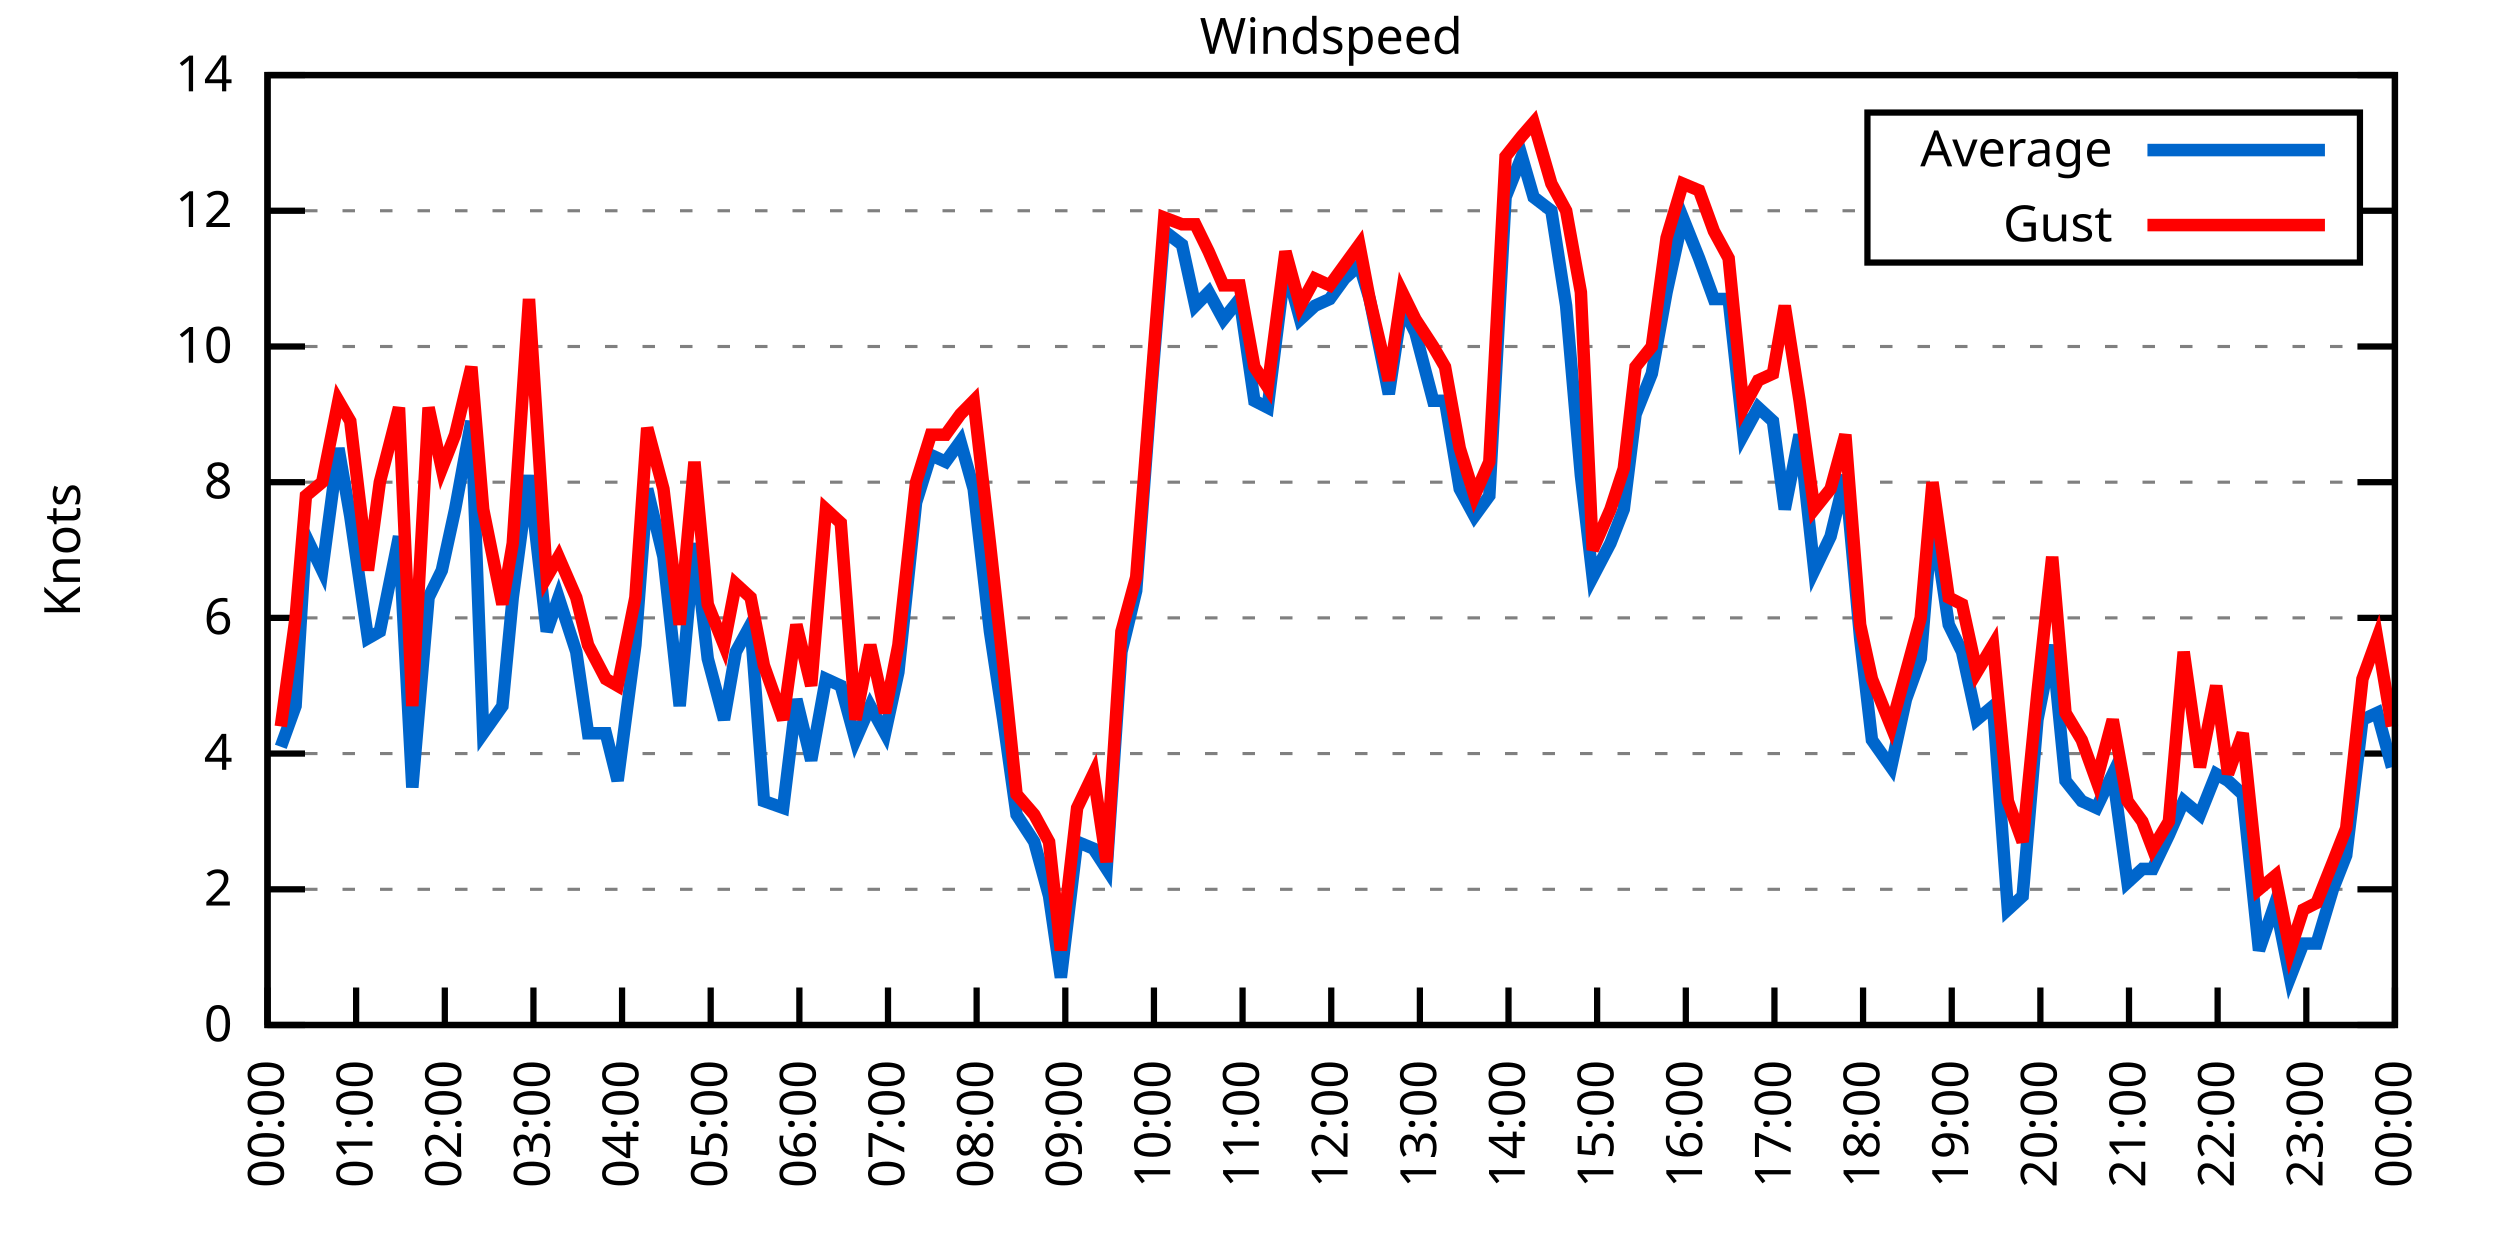
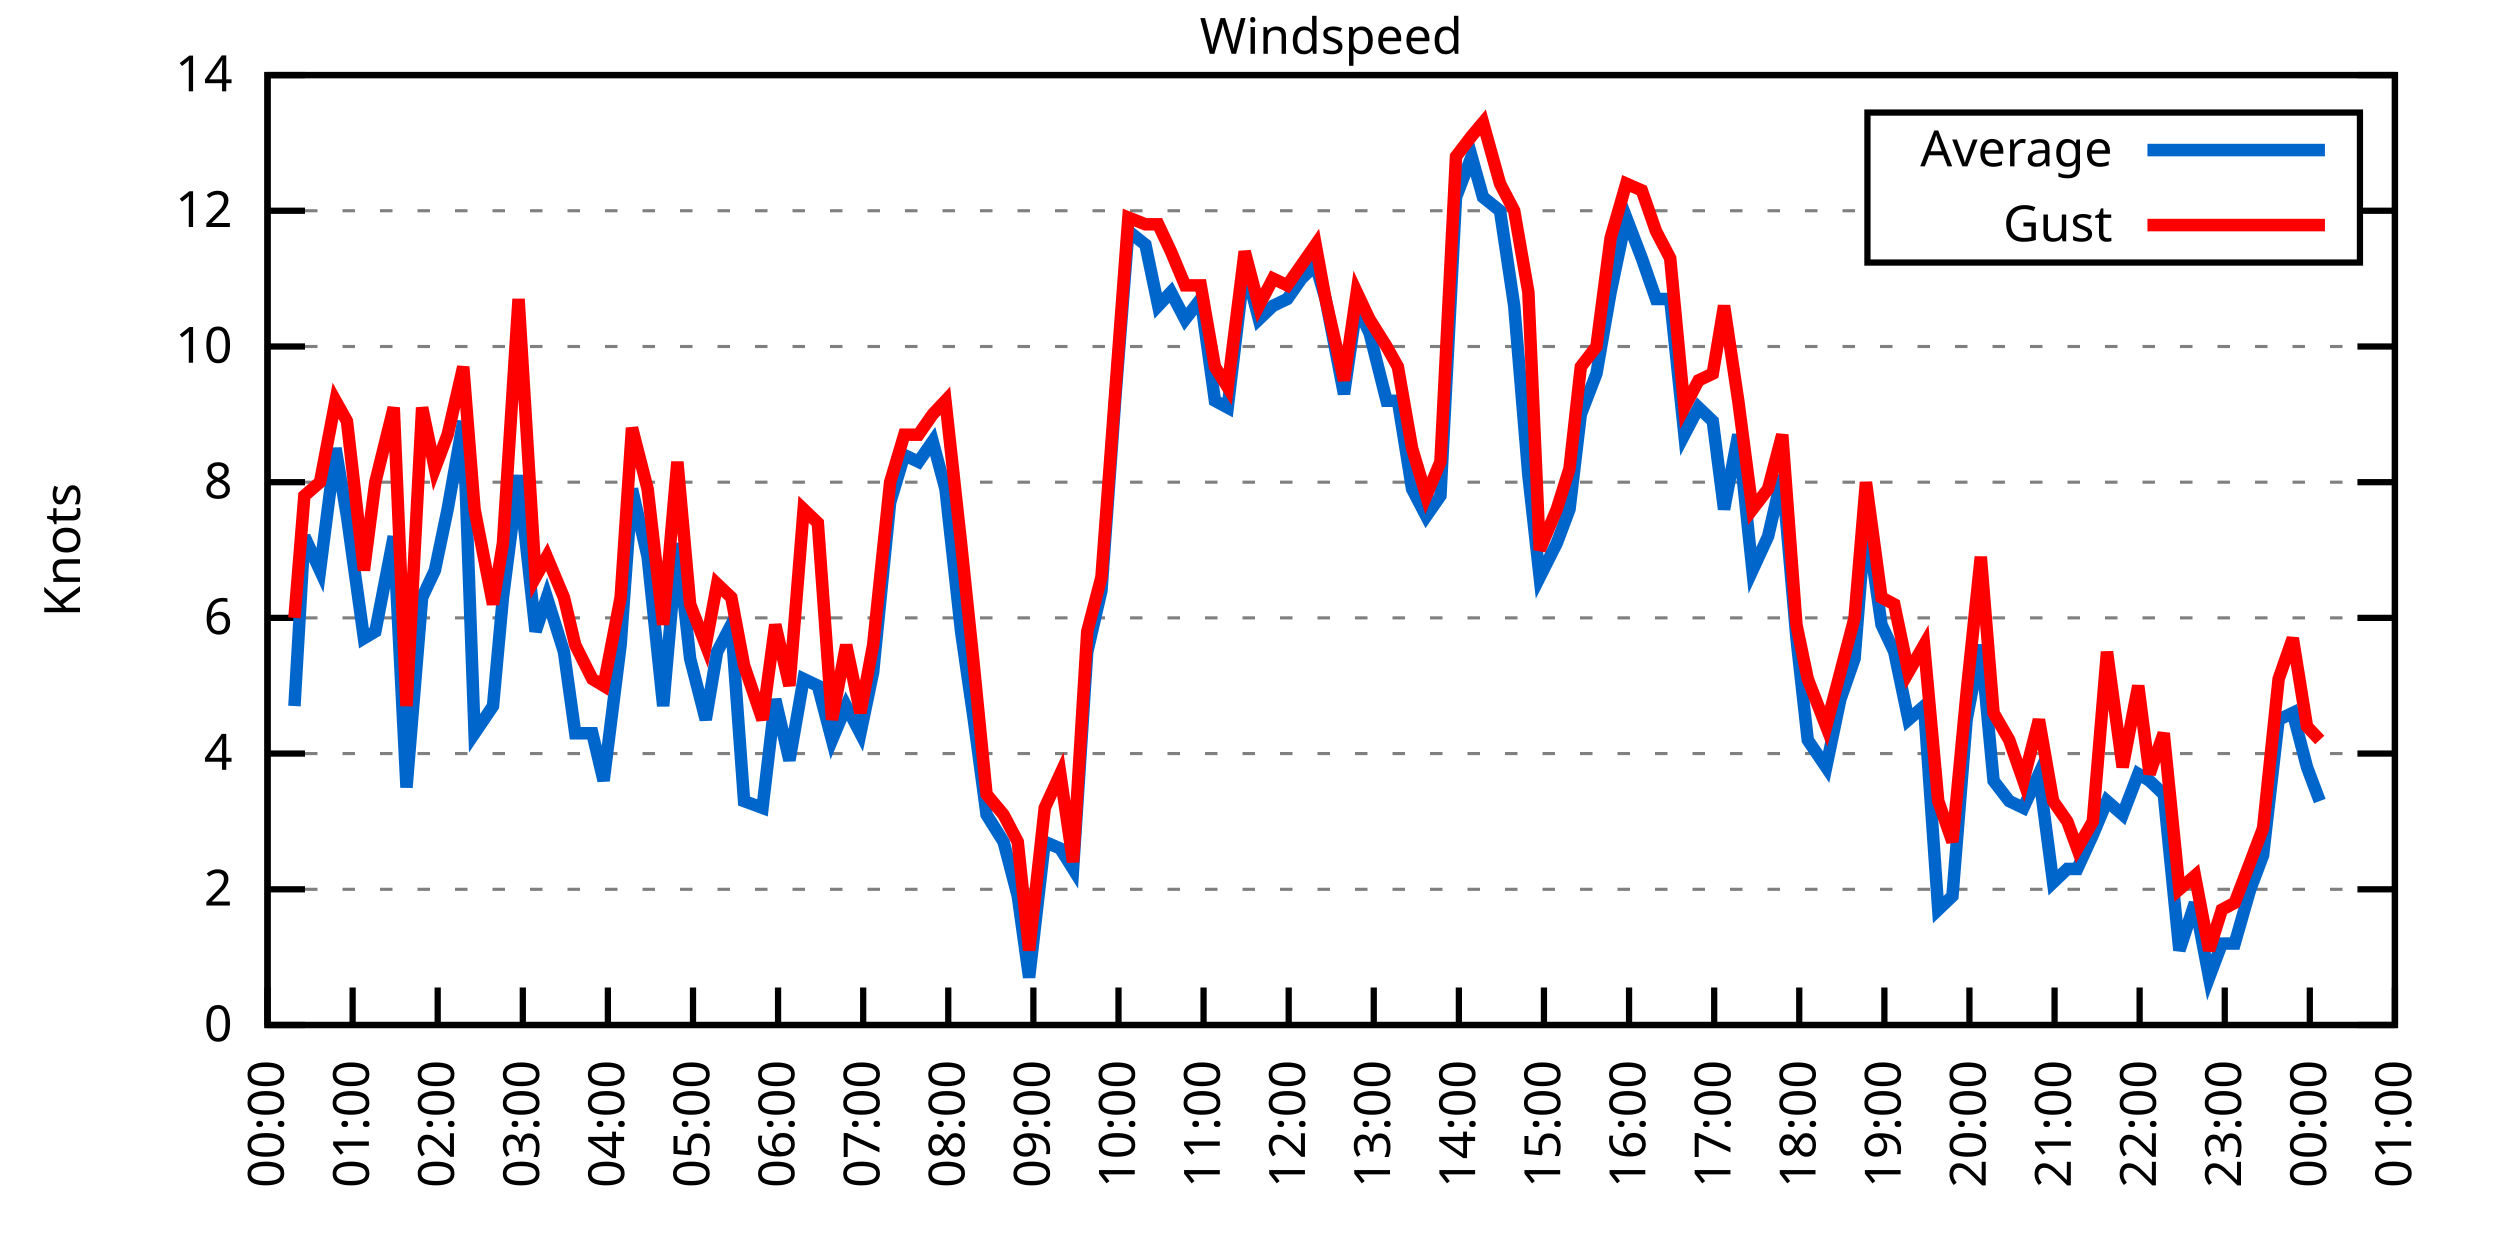
<svg xmlns="http://www.w3.org/2000/svg" xmlns:xlink="http://www.w3.org/1999/xlink" width="400" height="200" viewBox="0 0 400 200">
  <g id="gnuplot_canvas">
    <rect x="0" y="0" width="400" height="200" fill="none" />
    <defs>
      <circle id="gpDot" r="0.5" stroke-width="0.5" stroke="currentColor" />
      <path id="gpPt0" stroke-width="0.333" stroke="currentColor" d="M-1,0 h2 M0,-1 v2" />
      <path id="gpPt1" stroke-width="0.333" stroke="currentColor" d="M-1,-1 L1,1 M1,-1 L-1,1" />
      <path id="gpPt2" stroke-width="0.333" stroke="currentColor" d="M-1,0 L1,0 M0,-1 L0,1 M-1,-1 L1,1 M-1,1 L1,-1" />
      <rect id="gpPt3" stroke-width="0.333" stroke="currentColor" x="-1" y="-1" width="2" height="2" />
      <rect id="gpPt4" stroke-width="0.333" stroke="currentColor" fill="currentColor" x="-1" y="-1" width="2" height="2" />
      <circle id="gpPt5" stroke-width="0.333" stroke="currentColor" cx="0" cy="0" r="1" />
      <use xlink:href="#gpPt5" id="gpPt6" fill="currentColor" stroke="none" />
      <path id="gpPt7" stroke-width="0.333" stroke="currentColor" d="M0,-1.33 L-1.33,0.67 L1.33,0.67 z" />
      <use xlink:href="#gpPt7" id="gpPt8" fill="currentColor" stroke="none" />
      <use xlink:href="#gpPt7" id="gpPt9" stroke="currentColor" transform="rotate(180)" />
      <use xlink:href="#gpPt9" id="gpPt10" fill="currentColor" stroke="none" />
      <use xlink:href="#gpPt3" id="gpPt11" stroke="currentColor" transform="rotate(45)" />
      <use xlink:href="#gpPt11" id="gpPt12" fill="currentColor" stroke="none" />
      <path id="gpPt13" stroke-width="0.333" stroke="currentColor" d="M0,1.330 L1.265,0.411 L0.782,-1.067 L-0.782,-1.076 L-1.265,0.411 z" />
      <use xlink:href="#gpPt13" id="gpPt14" fill="currentColor" stroke="none" />
      <filter id="textbox" filterUnits="objectBoundingBox" x="0" y="0" height="1" width="1">
        <feFlood flood-color="white" flood-opacity="1" result="bgnd" />
        <feComposite in="SourceGraphic" in2="bgnd" operator="atop" />
      </filter>
      <filter id="greybox" filterUnits="objectBoundingBox" x="0" y="0" height="1" width="1">
        <feFlood flood-color="lightgrey" flood-opacity="1" result="grey" />
        <feComposite in="SourceGraphic" in2="grey" operator="atop" />
      </filter>
    </defs>
    <g fill="none" color="white" stroke="currentColor" stroke-width="1.00" stroke-linecap="butt" stroke-linejoin="miter">
</g>
    <g fill="none" color="black" stroke="currentColor" stroke-width="1.00" stroke-linecap="butt" stroke-linejoin="miter">
      <g stroke="none" shape-rendering="crispEdges">
        <polygon fill="rgb(255, 255, 255)" points="42.80,164.00 383.18,164.00 383.18,12.02 42.80,12.02 " />
      </g>
    </g>
    <g fill="none" color="black" stroke="currentColor" stroke-width="1.00" stroke-linecap="butt" stroke-linejoin="miter">
</g>
    <g fill="none" color="black" stroke="black" stroke-width="0.50" stroke-linecap="butt" stroke-linejoin="miter">
</g>
    <g fill="none" color="gray" stroke="currentColor" stroke-width="0.50" stroke-linecap="butt" stroke-linejoin="miter">
      <path stroke="gray" stroke-dasharray="2,4" class="gridline" d="M42.80,164.00 L383.19,164.00  " />
    </g>
    <g fill="none" color="gray" stroke="gray" stroke-width="1.00" stroke-linecap="butt" stroke-linejoin="miter">
</g>
    <g fill="none" color="black" stroke="currentColor" stroke-width="1.00" stroke-linecap="butt" stroke-linejoin="miter">
      <path stroke="black" d="M42.80,164.00 L48.80,164.00 M383.19,164.00 L377.19,164.00  " />
      <g transform="translate(37.20,166.60)" stroke="none" fill="black" font-family="Sans" font-size="8.00" text-anchor="end">
        <text>
          <tspan font-family="Sans"> 0</tspan>
        </text>
      </g>
    </g>
    <g fill="none" color="black" stroke="currentColor" stroke-width="1.00" stroke-linecap="butt" stroke-linejoin="miter">
</g>
    <g fill="none" color="black" stroke="black" stroke-width="0.50" stroke-linecap="butt" stroke-linejoin="miter">
</g>
    <g fill="none" color="gray" stroke="currentColor" stroke-width="0.50" stroke-linecap="butt" stroke-linejoin="miter">
      <path stroke="gray" stroke-dasharray="2,4" class="gridline" d="M42.80,142.29 L383.19,142.29  " />
    </g>
    <g fill="none" color="gray" stroke="gray" stroke-width="1.00" stroke-linecap="butt" stroke-linejoin="miter">
</g>
    <g fill="none" color="black" stroke="currentColor" stroke-width="1.00" stroke-linecap="butt" stroke-linejoin="miter">
      <path stroke="black" d="M42.80,142.29 L48.80,142.29 M383.19,142.29 L377.19,142.29  " />
      <g transform="translate(37.20,144.89)" stroke="none" fill="black" font-family="Sans" font-size="8.00" text-anchor="end">
        <text>
          <tspan font-family="Sans"> 2</tspan>
        </text>
      </g>
    </g>
    <g fill="none" color="black" stroke="currentColor" stroke-width="1.00" stroke-linecap="butt" stroke-linejoin="miter">
</g>
    <g fill="none" color="black" stroke="black" stroke-width="0.50" stroke-linecap="butt" stroke-linejoin="miter">
</g>
    <g fill="none" color="gray" stroke="currentColor" stroke-width="0.50" stroke-linecap="butt" stroke-linejoin="miter">
      <path stroke="gray" stroke-dasharray="2,4" class="gridline" d="M42.80,120.57 L383.19,120.57  " />
    </g>
    <g fill="none" color="gray" stroke="gray" stroke-width="1.00" stroke-linecap="butt" stroke-linejoin="miter">
</g>
    <g fill="none" color="black" stroke="currentColor" stroke-width="1.00" stroke-linecap="butt" stroke-linejoin="miter">
      <path stroke="black" d="M42.80,120.57 L48.80,120.57 M383.19,120.57 L377.19,120.57  " />
      <g transform="translate(37.20,123.17)" stroke="none" fill="black" font-family="Sans" font-size="8.00" text-anchor="end">
        <text>
          <tspan font-family="Sans"> 4</tspan>
        </text>
      </g>
    </g>
    <g fill="none" color="black" stroke="currentColor" stroke-width="1.00" stroke-linecap="butt" stroke-linejoin="miter">
</g>
    <g fill="none" color="black" stroke="black" stroke-width="0.50" stroke-linecap="butt" stroke-linejoin="miter">
</g>
    <g fill="none" color="gray" stroke="currentColor" stroke-width="0.50" stroke-linecap="butt" stroke-linejoin="miter">
      <path stroke="gray" stroke-dasharray="2,4" class="gridline" d="M42.80,98.86 L383.19,98.86  " />
    </g>
    <g fill="none" color="gray" stroke="gray" stroke-width="1.00" stroke-linecap="butt" stroke-linejoin="miter">
</g>
    <g fill="none" color="black" stroke="currentColor" stroke-width="1.00" stroke-linecap="butt" stroke-linejoin="miter">
      <path stroke="black" d="M42.80,98.86 L48.80,98.86 M383.19,98.86 L377.19,98.86  " />
      <g transform="translate(37.20,101.46)" stroke="none" fill="black" font-family="Sans" font-size="8.00" text-anchor="end">
        <text>
          <tspan font-family="Sans"> 6</tspan>
        </text>
      </g>
    </g>
    <g fill="none" color="black" stroke="currentColor" stroke-width="1.00" stroke-linecap="butt" stroke-linejoin="miter">
</g>
    <g fill="none" color="black" stroke="black" stroke-width="0.50" stroke-linecap="butt" stroke-linejoin="miter">
</g>
    <g fill="none" color="gray" stroke="currentColor" stroke-width="0.50" stroke-linecap="butt" stroke-linejoin="miter">
      <path stroke="gray" stroke-dasharray="2,4" class="gridline" d="M42.80,77.15 L383.19,77.15  " />
    </g>
    <g fill="none" color="gray" stroke="gray" stroke-width="1.00" stroke-linecap="butt" stroke-linejoin="miter">
</g>
    <g fill="none" color="black" stroke="currentColor" stroke-width="1.00" stroke-linecap="butt" stroke-linejoin="miter">
      <path stroke="black" d="M42.80,77.15 L48.80,77.15 M383.19,77.15 L377.19,77.15  " />
      <g transform="translate(37.20,79.75)" stroke="none" fill="black" font-family="Sans" font-size="8.00" text-anchor="end">
        <text>
          <tspan font-family="Sans"> 8</tspan>
        </text>
      </g>
    </g>
    <g fill="none" color="black" stroke="currentColor" stroke-width="1.00" stroke-linecap="butt" stroke-linejoin="miter">
</g>
    <g fill="none" color="black" stroke="black" stroke-width="0.50" stroke-linecap="butt" stroke-linejoin="miter">
</g>
    <g fill="none" color="gray" stroke="currentColor" stroke-width="0.50" stroke-linecap="butt" stroke-linejoin="miter">
      <path stroke="gray" stroke-dasharray="2,4" class="gridline" d="M42.80,55.44 L383.19,55.44  " />
    </g>
    <g fill="none" color="gray" stroke="gray" stroke-width="1.00" stroke-linecap="butt" stroke-linejoin="miter">
</g>
    <g fill="none" color="black" stroke="currentColor" stroke-width="1.00" stroke-linecap="butt" stroke-linejoin="miter">
      <path stroke="black" d="M42.80,55.44 L48.80,55.44 M383.19,55.44 L377.19,55.44  " />
      <g transform="translate(37.20,58.04)" stroke="none" fill="black" font-family="Sans" font-size="8.00" text-anchor="end">
        <text>
          <tspan font-family="Sans"> 10</tspan>
        </text>
      </g>
    </g>
    <g fill="none" color="black" stroke="currentColor" stroke-width="1.00" stroke-linecap="butt" stroke-linejoin="miter">
</g>
    <g fill="none" color="black" stroke="black" stroke-width="0.50" stroke-linecap="butt" stroke-linejoin="miter">
</g>
    <g fill="none" color="gray" stroke="currentColor" stroke-width="0.50" stroke-linecap="butt" stroke-linejoin="miter">
      <path stroke="gray" stroke-dasharray="2,4" class="gridline" d="M42.80,33.72 L298.79,33.72 M377.59,33.72 L383.19,33.72  " />
    </g>
    <g fill="none" color="gray" stroke="gray" stroke-width="1.00" stroke-linecap="butt" stroke-linejoin="miter">
</g>
    <g fill="none" color="black" stroke="currentColor" stroke-width="1.00" stroke-linecap="butt" stroke-linejoin="miter">
      <path stroke="black" d="M42.80,33.72 L48.80,33.72 M383.19,33.72 L377.19,33.72  " />
      <g transform="translate(37.20,36.32)" stroke="none" fill="black" font-family="Sans" font-size="8.00" text-anchor="end">
        <text>
          <tspan font-family="Sans"> 12</tspan>
        </text>
      </g>
    </g>
    <g fill="none" color="black" stroke="currentColor" stroke-width="1.00" stroke-linecap="butt" stroke-linejoin="miter">
</g>
    <g fill="none" color="black" stroke="black" stroke-width="0.50" stroke-linecap="butt" stroke-linejoin="miter">
</g>
    <g fill="none" color="gray" stroke="currentColor" stroke-width="0.50" stroke-linecap="butt" stroke-linejoin="miter">
      <path stroke="gray" stroke-dasharray="2,4" class="gridline" d="M42.80,12.01 L383.19,12.01  " />
    </g>
    <g fill="none" color="gray" stroke="gray" stroke-width="1.00" stroke-linecap="butt" stroke-linejoin="miter">
</g>
    <g fill="none" color="black" stroke="currentColor" stroke-width="1.00" stroke-linecap="butt" stroke-linejoin="miter">
      <path stroke="black" d="M42.80,12.01 L48.80,12.01 M383.19,12.01 L377.19,12.01  " />
      <g transform="translate(37.20,14.61)" stroke="none" fill="black" font-family="Sans" font-size="8.00" text-anchor="end">
        <text>
          <tspan font-family="Sans"> 14</tspan>
        </text>
      </g>
    </g>
    <g fill="none" color="black" stroke="currentColor" stroke-width="1.00" stroke-linecap="butt" stroke-linejoin="miter">
      <path stroke="black" d="M42.80,164.00 L42.80,158.00  " />
      <g transform="translate(45.40,169.60) rotate(270.00)" stroke="none" fill="black" font-family="Sans" font-size="8.00" text-anchor="end">
        <text>
          <tspan font-family="Sans">00:00</tspan>
        </text>
      </g>
    </g>
    <g fill="none" color="black" stroke="currentColor" stroke-width="1.00" stroke-linecap="butt" stroke-linejoin="miter">
-       <path stroke="black" d="M56.98,164.00 L56.98,158.00  " />
-       <g transform="translate(59.58,169.60) rotate(270.00)" stroke="none" fill="black" font-family="Sans" font-size="8.00" text-anchor="end">
+       <path stroke="black" d="M56.42,164.00 L56.42,158.00  " />
+       <g transform="translate(59.02,169.60) rotate(270.00)" stroke="none" fill="black" font-family="Sans" font-size="8.00" text-anchor="end">
        <text>
          <tspan font-family="Sans">01:00</tspan>
        </text>
      </g>
    </g>
    <g fill="none" color="black" stroke="currentColor" stroke-width="1.00" stroke-linecap="butt" stroke-linejoin="miter">
-       <path stroke="black" d="M71.17,164.00 L71.17,158.00  " />
-       <g transform="translate(73.77,169.60) rotate(270.00)" stroke="none" fill="black" font-family="Sans" font-size="8.00" text-anchor="end">
+       <path stroke="black" d="M70.03,164.00 L70.03,158.00  " />
+       <g transform="translate(72.63,169.60) rotate(270.00)" stroke="none" fill="black" font-family="Sans" font-size="8.00" text-anchor="end">
        <text>
          <tspan font-family="Sans">02:00</tspan>
        </text>
      </g>
    </g>
    <g fill="none" color="black" stroke="currentColor" stroke-width="1.00" stroke-linecap="butt" stroke-linejoin="miter">
-       <path stroke="black" d="M85.35,164.00 L85.35,158.00  " />
-       <g transform="translate(87.95,169.60) rotate(270.00)" stroke="none" fill="black" font-family="Sans" font-size="8.00" text-anchor="end">
+       <path stroke="black" d="M83.65,164.00 L83.65,158.00  " />
+       <g transform="translate(86.25,169.60) rotate(270.00)" stroke="none" fill="black" font-family="Sans" font-size="8.00" text-anchor="end">
        <text>
          <tspan font-family="Sans">03:00</tspan>
        </text>
      </g>
    </g>
    <g fill="none" color="black" stroke="currentColor" stroke-width="1.00" stroke-linecap="butt" stroke-linejoin="miter">
-       <path stroke="black" d="M99.53,164.00 L99.53,158.00  " />
-       <g transform="translate(102.13,169.60) rotate(270.00)" stroke="none" fill="black" font-family="Sans" font-size="8.00" text-anchor="end">
+       <path stroke="black" d="M97.26,164.00 L97.26,158.00  " />
+       <g transform="translate(99.86,169.60) rotate(270.00)" stroke="none" fill="black" font-family="Sans" font-size="8.00" text-anchor="end">
        <text>
          <tspan font-family="Sans">04:00</tspan>
        </text>
      </g>
    </g>
    <g fill="none" color="black" stroke="currentColor" stroke-width="1.00" stroke-linecap="butt" stroke-linejoin="miter">
-       <path stroke="black" d="M113.71,164.00 L113.71,158.00  " />
-       <g transform="translate(116.31,169.60) rotate(270.00)" stroke="none" fill="black" font-family="Sans" font-size="8.00" text-anchor="end">
+       <path stroke="black" d="M110.88,164.00 L110.88,158.00  " />
+       <g transform="translate(113.48,169.60) rotate(270.00)" stroke="none" fill="black" font-family="Sans" font-size="8.00" text-anchor="end">
        <text>
          <tspan font-family="Sans">05:00</tspan>
        </text>
      </g>
    </g>
    <g fill="none" color="black" stroke="currentColor" stroke-width="1.00" stroke-linecap="butt" stroke-linejoin="miter">
-       <path stroke="black" d="M127.90,164.00 L127.90,158.00  " />
-       <g transform="translate(130.50,169.60) rotate(270.00)" stroke="none" fill="black" font-family="Sans" font-size="8.00" text-anchor="end">
+       <path stroke="black" d="M124.49,164.00 L124.49,158.00  " />
+       <g transform="translate(127.09,169.60) rotate(270.00)" stroke="none" fill="black" font-family="Sans" font-size="8.00" text-anchor="end">
        <text>
          <tspan font-family="Sans">06:00</tspan>
        </text>
      </g>
    </g>
    <g fill="none" color="black" stroke="currentColor" stroke-width="1.00" stroke-linecap="butt" stroke-linejoin="miter">
-       <path stroke="black" d="M142.08,164.00 L142.08,158.00  " />
-       <g transform="translate(144.68,169.60) rotate(270.00)" stroke="none" fill="black" font-family="Sans" font-size="8.00" text-anchor="end">
+       <path stroke="black" d="M138.11,164.00 L138.11,158.00  " />
+       <g transform="translate(140.71,169.60) rotate(270.00)" stroke="none" fill="black" font-family="Sans" font-size="8.00" text-anchor="end">
        <text>
          <tspan font-family="Sans">07:00</tspan>
        </text>
      </g>
    </g>
    <g fill="none" color="black" stroke="currentColor" stroke-width="1.00" stroke-linecap="butt" stroke-linejoin="miter">
-       <path stroke="black" d="M156.26,164.00 L156.26,158.00  " />
-       <g transform="translate(158.86,169.60) rotate(270.00)" stroke="none" fill="black" font-family="Sans" font-size="8.00" text-anchor="end">
+       <path stroke="black" d="M151.72,164.00 L151.72,158.00  " />
+       <g transform="translate(154.32,169.60) rotate(270.00)" stroke="none" fill="black" font-family="Sans" font-size="8.00" text-anchor="end">
        <text>
          <tspan font-family="Sans">08:00</tspan>
        </text>
      </g>
    </g>
    <g fill="none" color="black" stroke="currentColor" stroke-width="1.00" stroke-linecap="butt" stroke-linejoin="miter">
-       <path stroke="black" d="M170.45,164.00 L170.45,158.00  " />
-       <g transform="translate(173.05,169.60) rotate(270.00)" stroke="none" fill="black" font-family="Sans" font-size="8.00" text-anchor="end">
+       <path stroke="black" d="M165.34,164.00 L165.34,158.00  " />
+       <g transform="translate(167.94,169.60) rotate(270.00)" stroke="none" fill="black" font-family="Sans" font-size="8.00" text-anchor="end">
        <text>
          <tspan font-family="Sans">09:00</tspan>
        </text>
      </g>
    </g>
    <g fill="none" color="black" stroke="currentColor" stroke-width="1.00" stroke-linecap="butt" stroke-linejoin="miter">
-       <path stroke="black" d="M184.63,164.00 L184.63,158.00  " />
-       <g transform="translate(187.23,169.60) rotate(270.00)" stroke="none" fill="black" font-family="Sans" font-size="8.00" text-anchor="end">
+       <path stroke="black" d="M178.96,164.00 L178.96,158.00  " />
+       <g transform="translate(181.56,169.60) rotate(270.00)" stroke="none" fill="black" font-family="Sans" font-size="8.00" text-anchor="end">
        <text>
          <tspan font-family="Sans">10:00</tspan>
        </text>
      </g>
    </g>
    <g fill="none" color="black" stroke="currentColor" stroke-width="1.00" stroke-linecap="butt" stroke-linejoin="miter">
-       <path stroke="black" d="M198.81,164.00 L198.81,158.00  " />
-       <g transform="translate(201.41,169.60) rotate(270.00)" stroke="none" fill="black" font-family="Sans" font-size="8.00" text-anchor="end">
+       <path stroke="black" d="M192.57,164.00 L192.57,158.00  " />
+       <g transform="translate(195.17,169.60) rotate(270.00)" stroke="none" fill="black" font-family="Sans" font-size="8.00" text-anchor="end">
        <text>
          <tspan font-family="Sans">11:00</tspan>
        </text>
      </g>
    </g>
    <g fill="none" color="black" stroke="currentColor" stroke-width="1.00" stroke-linecap="butt" stroke-linejoin="miter">
-       <path stroke="black" d="M213.00,164.00 L213.00,158.00  " />
-       <g transform="translate(215.60,169.60) rotate(270.00)" stroke="none" fill="black" font-family="Sans" font-size="8.00" text-anchor="end">
+       <path stroke="black" d="M206.19,164.00 L206.19,158.00  " />
+       <g transform="translate(208.79,169.60) rotate(270.00)" stroke="none" fill="black" font-family="Sans" font-size="8.00" text-anchor="end">
        <text>
          <tspan font-family="Sans">12:00</tspan>
        </text>
      </g>
    </g>
    <g fill="none" color="black" stroke="currentColor" stroke-width="1.00" stroke-linecap="butt" stroke-linejoin="miter">
-       <path stroke="black" d="M227.18,164.00 L227.18,158.00  " />
-       <g transform="translate(229.78,169.60) rotate(270.00)" stroke="none" fill="black" font-family="Sans" font-size="8.00" text-anchor="end">
+       <path stroke="black" d="M219.80,164.00 L219.80,158.00  " />
+       <g transform="translate(222.40,169.60) rotate(270.00)" stroke="none" fill="black" font-family="Sans" font-size="8.00" text-anchor="end">
        <text>
          <tspan font-family="Sans">13:00</tspan>
        </text>
      </g>
    </g>
    <g fill="none" color="black" stroke="currentColor" stroke-width="1.00" stroke-linecap="butt" stroke-linejoin="miter">
-       <path stroke="black" d="M241.36,164.00 L241.36,158.00  " />
-       <g transform="translate(243.96,169.60) rotate(270.00)" stroke="none" fill="black" font-family="Sans" font-size="8.00" text-anchor="end">
+       <path stroke="black" d="M233.42,164.00 L233.42,158.00  " />
+       <g transform="translate(236.02,169.60) rotate(270.00)" stroke="none" fill="black" font-family="Sans" font-size="8.00" text-anchor="end">
        <text>
          <tspan font-family="Sans">14:00</tspan>
        </text>
      </g>
    </g>
    <g fill="none" color="black" stroke="currentColor" stroke-width="1.00" stroke-linecap="butt" stroke-linejoin="miter">
-       <path stroke="black" d="M255.54,164.00 L255.54,158.00  " />
-       <g transform="translate(258.14,169.60) rotate(270.00)" stroke="none" fill="black" font-family="Sans" font-size="8.00" text-anchor="end">
+       <path stroke="black" d="M247.03,164.00 L247.03,158.00  " />
+       <g transform="translate(249.63,169.60) rotate(270.00)" stroke="none" fill="black" font-family="Sans" font-size="8.00" text-anchor="end">
        <text>
          <tspan font-family="Sans">15:00</tspan>
        </text>
      </g>
    </g>
    <g fill="none" color="black" stroke="currentColor" stroke-width="1.00" stroke-linecap="butt" stroke-linejoin="miter">
-       <path stroke="black" d="M269.73,164.00 L269.73,158.00  " />
-       <g transform="translate(272.33,169.60) rotate(270.00)" stroke="none" fill="black" font-family="Sans" font-size="8.00" text-anchor="end">
+       <path stroke="black" d="M260.65,164.00 L260.65,158.00  " />
+       <g transform="translate(263.25,169.60) rotate(270.00)" stroke="none" fill="black" font-family="Sans" font-size="8.00" text-anchor="end">
        <text>
          <tspan font-family="Sans">16:00</tspan>
        </text>
      </g>
    </g>
    <g fill="none" color="black" stroke="currentColor" stroke-width="1.00" stroke-linecap="butt" stroke-linejoin="miter">
-       <path stroke="black" d="M283.91,164.00 L283.91,158.00  " />
-       <g transform="translate(286.51,169.60) rotate(270.00)" stroke="none" fill="black" font-family="Sans" font-size="8.00" text-anchor="end">
+       <path stroke="black" d="M274.27,164.00 L274.27,158.00  " />
+       <g transform="translate(276.87,169.60) rotate(270.00)" stroke="none" fill="black" font-family="Sans" font-size="8.00" text-anchor="end">
        <text>
          <tspan font-family="Sans">17:00</tspan>
        </text>
      </g>
    </g>
    <g fill="none" color="black" stroke="currentColor" stroke-width="1.00" stroke-linecap="butt" stroke-linejoin="miter">
-       <path stroke="black" d="M298.09,164.00 L298.09,158.00  " />
-       <g transform="translate(300.69,169.60) rotate(270.00)" stroke="none" fill="black" font-family="Sans" font-size="8.00" text-anchor="end">
+       <path stroke="black" d="M287.88,164.00 L287.88,158.00  " />
+       <g transform="translate(290.48,169.60) rotate(270.00)" stroke="none" fill="black" font-family="Sans" font-size="8.00" text-anchor="end">
        <text>
          <tspan font-family="Sans">18:00</tspan>
        </text>
      </g>
    </g>
    <g fill="none" color="black" stroke="currentColor" stroke-width="1.00" stroke-linecap="butt" stroke-linejoin="miter">
-       <path stroke="black" d="M312.28,164.00 L312.28,158.00  " />
-       <g transform="translate(314.88,169.60) rotate(270.00)" stroke="none" fill="black" font-family="Sans" font-size="8.00" text-anchor="end">
+       <path stroke="black" d="M301.50,164.00 L301.50,158.00  " />
+       <g transform="translate(304.10,169.60) rotate(270.00)" stroke="none" fill="black" font-family="Sans" font-size="8.00" text-anchor="end">
        <text>
          <tspan font-family="Sans">19:00</tspan>
        </text>
      </g>
    </g>
    <g fill="none" color="black" stroke="currentColor" stroke-width="1.00" stroke-linecap="butt" stroke-linejoin="miter">
-       <path stroke="black" d="M326.46,164.00 L326.46,158.00  " />
-       <g transform="translate(329.06,169.60) rotate(270.00)" stroke="none" fill="black" font-family="Sans" font-size="8.00" text-anchor="end">
+       <path stroke="black" d="M315.11,164.00 L315.11,158.00  " />
+       <g transform="translate(317.71,169.60) rotate(270.00)" stroke="none" fill="black" font-family="Sans" font-size="8.00" text-anchor="end">
        <text>
          <tspan font-family="Sans">20:00</tspan>
        </text>
      </g>
    </g>
    <g fill="none" color="black" stroke="currentColor" stroke-width="1.00" stroke-linecap="butt" stroke-linejoin="miter">
-       <path stroke="black" d="M340.64,164.00 L340.64,158.00  " />
-       <g transform="translate(343.24,169.60) rotate(270.00)" stroke="none" fill="black" font-family="Sans" font-size="8.00" text-anchor="end">
+       <path stroke="black" d="M328.73,164.00 L328.73,158.00  " />
+       <g transform="translate(331.33,169.60) rotate(270.00)" stroke="none" fill="black" font-family="Sans" font-size="8.00" text-anchor="end">
        <text>
          <tspan font-family="Sans">21:00</tspan>
        </text>
      </g>
    </g>
    <g fill="none" color="black" stroke="currentColor" stroke-width="1.00" stroke-linecap="butt" stroke-linejoin="miter">
-       <path stroke="black" d="M354.82,164.00 L354.82,158.00  " />
-       <g transform="translate(357.42,169.60) rotate(270.00)" stroke="none" fill="black" font-family="Sans" font-size="8.00" text-anchor="end">
+       <path stroke="black" d="M342.34,164.00 L342.34,158.00  " />
+       <g transform="translate(344.94,169.60) rotate(270.00)" stroke="none" fill="black" font-family="Sans" font-size="8.00" text-anchor="end">
        <text>
          <tspan font-family="Sans">22:00</tspan>
        </text>
      </g>
    </g>
    <g fill="none" color="black" stroke="currentColor" stroke-width="1.00" stroke-linecap="butt" stroke-linejoin="miter">
-       <path stroke="black" d="M369.01,164.00 L369.01,158.00  " />
-       <g transform="translate(371.61,169.60) rotate(270.00)" stroke="none" fill="black" font-family="Sans" font-size="8.00" text-anchor="end">
+       <path stroke="black" d="M355.96,164.00 L355.96,158.00  " />
+       <g transform="translate(358.56,169.60) rotate(270.00)" stroke="none" fill="black" font-family="Sans" font-size="8.00" text-anchor="end">
        <text>
          <tspan font-family="Sans">23:00</tspan>
+         </text>
+       </g>
+     </g>
+     <g fill="none" color="black" stroke="currentColor" stroke-width="1.00" stroke-linecap="butt" stroke-linejoin="miter">
+       <path stroke="black" d="M369.57,164.00 L369.57,158.00  " />
+       <g transform="translate(372.17,169.60) rotate(270.00)" stroke="none" fill="black" font-family="Sans" font-size="8.00" text-anchor="end">
+         <text>
+           <tspan font-family="Sans">00:00</tspan>
        </text>
      </g>
    </g>
    <g fill="none" color="black" stroke="currentColor" stroke-width="1.00" stroke-linecap="butt" stroke-linejoin="miter">
      <path stroke="black" d="M383.19,164.00 L383.19,158.00  " />
      <g transform="translate(385.79,169.60) rotate(270.00)" stroke="none" fill="black" font-family="Sans" font-size="8.00" text-anchor="end">
        <text>
-           <tspan font-family="Sans">00:00</tspan>
+           <tspan font-family="Sans">01:00</tspan>
        </text>
      </g>
    </g>
    <g fill="none" color="black" stroke="currentColor" stroke-width="1.00" stroke-linecap="butt" stroke-linejoin="miter">
</g>
    <g fill="none" color="black" stroke="currentColor" stroke-width="1.00" stroke-linecap="butt" stroke-linejoin="miter">
      <path stroke="black" d="M42.80,12.01 L42.80,164.00 L383.19,164.00 L383.19,12.01 L42.80,12.01 Z  " />
    </g>
    <g fill="none" color="black" stroke="currentColor" stroke-width="1.00" stroke-linecap="butt" stroke-linejoin="miter">
</g>
    <g fill="none" color="black" stroke="currentColor" stroke-width="1.00" stroke-linecap="butt" stroke-linejoin="miter">
      <path stroke="black" d="M298.79,42.01 L298.79,18.01 L377.59,18.01 L377.59,42.01 L298.79,42.01 Z  " />
    </g>
    <g id="Windspeed_plot_1">
      <g fill="none" color="white" stroke="black" stroke-width="2.00" stroke-linecap="butt" stroke-linejoin="miter">
</g>
      <g fill="none" color="black" stroke="currentColor" stroke-width="2.00" stroke-linecap="butt" stroke-linejoin="miter">
        <g transform="translate(337.99,26.61)" stroke="none" fill="black" font-family="Sans" font-size="8.00" text-anchor="end">
          <text>
            <tspan font-family="Sans">Average</tspan>
          </text>
        </g>
      </g>
      <g fill="none" color="black" stroke="currentColor" stroke-width="2.00" stroke-linecap="butt" stroke-linejoin="miter">
-         <path stroke="rgb(  0, 102, 204)" d="M343.59,24.01 L371.99,24.01 M44.93,119.49 L47.29,112.97 L48.95,85.83 L51.55,91.26 L54.15,71.72 L56.04,82.58   L58.87,102.12 L60.77,101.03 L63.84,85.83 L65.97,126.00 L68.57,95.60 L70.69,91.26 L72.82,81.49 L75.42,67.38   L77.31,117.32 L80.38,112.97 L82.04,95.60 L84.64,76.06 L87.48,101.03 L89.37,95.60 L92.20,104.29 L94.09,117.32   L96.93,117.32 L98.82,124.92 L101.66,103.20 L103.55,78.23 L106.15,89.09 L108.75,112.97 L111.11,86.92 L113.24,105.38   L115.84,115.15 L117.73,104.29 L120.10,99.95 L122.22,128.17 L125.30,129.26 L127.42,111.89 L129.79,121.66 L132.15,108.63   L134.52,109.72 L136.88,118.40 L139.24,112.97 L141.61,117.32 L143.74,107.55 L146.57,80.41 L148.94,72.81 L151.30,73.89   L153.66,70.63 L155.79,78.23 L158.39,101.03 L160.52,115.15 L162.65,130.35 L165.48,134.69 L167.85,143.37 L169.74,156.40   L172.34,134.69 L174.94,135.77 L177.06,139.03 L179.43,104.29 L181.79,94.52 L184.16,63.04 L186.28,36.98 L189.12,39.15   L191.25,48.92 L193.38,46.75 L195.74,51.09 L198.34,47.84 L200.70,64.12 L202.83,65.21 L205.67,42.41 L208.03,51.09   L210.39,48.92 L212.76,47.84 L215.12,44.58 L217.49,42.41 L219.14,47.84 L222.21,63.04 L224.34,48.92 L226.47,53.26   L229.31,64.12 L231.20,64.12 L233.56,78.23 L235.92,82.58 L238.29,79.32 L240.89,31.55 L243.49,25.04 L245.38,31.55   L248.22,33.72 L250.58,48.92 L252.94,76.06 L254.83,92.35 L257.67,86.92 L259.80,81.49 L261.69,66.29 L264.29,59.78   L266.65,46.75 L269.25,34.81 L271.85,41.32 L274.22,47.84 L276.58,47.84 L278.95,69.55 L281.31,65.21 L283.67,67.38   L285.56,81.49 L287.93,69.55 L290.29,91.26 L292.89,85.83 L295.26,76.06 L297.62,102.12 L299.51,118.40 L302.58,122.75   L304.95,111.89 L307.31,105.38 L309.20,82.58 L311.80,99.95 L313.93,104.29 L316.29,115.15 L318.89,112.97 L321.26,145.54   L323.62,143.37 L325.99,115.15 L328.35,103.20 L330.48,124.92 L333.08,128.17 L335.44,129.26 L338.04,123.83 L340.40,141.20   L342.77,139.03 L344.42,139.03 L347.02,133.60 L349.39,128.17 L351.99,130.35 L354.59,123.83 L356.48,124.92 L358.84,127.09   L361.44,152.06 L364.04,144.46 L366.41,156.40 L368.53,150.97 L370.66,150.97 L373.26,142.29 L375.39,136.86 L377.99,115.15   L380.35,114.06 L382.72,122.75  " />
+         <path stroke="rgb(  0, 102, 204)" d="M343.59,24.01 L371.99,24.01 M47.11,112.97 L48.70,85.83 L51.20,91.26 L53.69,71.72 L55.51,82.58 L58.23,102.12   L60.05,101.03 L63.00,85.83 L65.04,126.00 L67.54,95.60 L69.58,91.26 L71.62,81.49 L74.12,67.38 L75.93,117.32   L78.88,112.97 L80.47,95.60 L82.97,76.06 L85.69,101.03 L87.50,95.60 L90.23,104.29 L92.04,117.32 L94.77,117.32   L96.58,124.92 L99.30,103.20 L101.12,78.23 L103.62,89.09 L106.11,112.97 L108.38,86.92 L110.42,105.38 L112.92,115.15   L114.74,104.29 L117.01,99.95 L119.05,128.17 L122.00,129.26 L124.04,111.89 L126.31,121.66 L128.58,108.63 L130.85,109.72   L133.12,118.40 L135.39,112.97 L137.66,117.32 L139.70,107.55 L142.42,80.41 L144.69,72.81 L146.96,73.89 L149.23,70.63   L151.27,78.23 L153.77,101.03 L155.81,115.15 L157.85,130.35 L160.57,134.69 L162.84,143.37 L164.66,156.40 L167.16,134.69   L169.65,135.77 L171.69,139.03 L173.96,104.29 L176.23,94.52 L178.50,63.04 L180.54,36.98 L183.27,39.15 L185.31,48.92   L187.35,46.75 L189.62,51.09 L192.12,47.84 L194.39,64.12 L196.43,65.21 L199.15,42.41 L201.42,51.09 L203.69,48.92   L205.96,47.84 L208.23,44.58 L210.50,42.41 L212.09,47.84 L215.04,63.04 L217.08,48.92 L219.12,53.26 L221.85,64.12   L223.66,64.12 L225.93,78.23 L228.20,82.58 L230.47,79.32 L232.96,31.55 L235.46,25.04 L237.28,31.55 L240.00,33.72   L242.27,48.92 L244.54,76.06 L246.35,92.35 L249.08,86.92 L251.12,81.49 L252.93,66.29 L255.43,59.78 L257.70,46.75   L260.20,34.81 L262.69,41.32 L264.96,47.84 L267.23,47.84 L269.50,69.55 L271.77,65.21 L274.04,67.38 L275.85,81.49   L278.12,69.55 L280.39,91.26 L282.89,85.83 L285.16,76.06 L287.43,102.12 L289.24,118.40 L292.19,122.75 L294.46,111.89   L296.73,105.38 L298.55,82.58 L301.04,99.95 L303.08,104.29 L305.35,115.15 L307.85,112.97 L310.12,145.54 L312.39,143.37   L314.66,115.15 L316.93,103.20 L318.97,124.92 L321.47,128.17 L323.74,129.26 L326.23,123.83 L328.50,141.20 L330.77,139.03   L332.36,139.03 L334.85,133.60 L337.12,128.17 L339.62,130.35 L342.12,123.83 L343.93,124.92 L346.20,127.09 L348.70,152.06   L351.19,144.46 L353.46,156.40 L355.50,150.97 L357.55,150.97 L360.04,142.29 L362.09,136.86 L364.58,115.15 L366.85,114.06   L369.12,122.75 L371.16,128.17  " />
      </g>
    </g>
    <g id="Windspeed_plot_2">
      <g fill="none" color="black" stroke="currentColor" stroke-width="2.00" stroke-linecap="butt" stroke-linejoin="miter">
        <g transform="translate(337.99,38.61)" stroke="none" fill="black" font-family="Sans" font-size="8.00" text-anchor="end">
          <text>
            <tspan font-family="Sans">Gust</tspan>
          </text>
        </g>
      </g>
      <g fill="none" color="black" stroke="currentColor" stroke-width="2.00" stroke-linecap="butt" stroke-linejoin="miter">
-         <path stroke="rgb(255,   0,   0)" d="M343.59,36.01 L371.99,36.01 M44.93,116.23 L47.29,98.86 L48.95,79.32 L51.55,77.15 L54.15,64.12 L56.04,67.38   L58.87,91.26 L60.77,77.15 L63.84,65.21 L65.97,112.97 L68.57,65.21 L70.69,74.98 L72.82,69.55 L75.42,58.69   L77.31,81.49 L80.38,96.69 L82.04,86.92 L84.64,47.84 L87.48,92.35 L89.37,89.09 L92.20,95.60 L94.09,103.20   L96.93,108.63 L98.82,109.72 L101.66,95.60 L103.55,68.46 L106.15,78.23 L108.75,99.95 L111.11,73.89 L113.24,96.69   L115.84,103.20 L117.73,93.43 L120.10,95.60 L122.22,106.46 L125.30,115.15 L127.42,99.95 L129.79,109.72 L132.15,81.49   L134.52,83.66 L136.88,115.15 L139.24,103.20 L141.61,114.06 L143.74,103.20 L146.57,77.15 L148.94,69.55 L151.30,69.55   L153.66,66.29 L155.79,64.12 L158.39,86.92 L160.52,106.46 L162.65,127.09 L165.48,130.35 L167.85,134.69 L169.74,152.06   L172.34,129.26 L174.94,123.83 L177.06,137.94 L179.43,101.03 L181.79,92.35 L184.16,61.95 L186.28,34.81 L189.12,35.89   L191.25,35.89 L193.38,40.24 L195.74,45.66 L198.34,45.66 L200.70,58.69 L202.83,61.95 L205.67,40.24 L208.03,48.92   L210.39,44.58 L212.76,45.66 L215.12,42.41 L217.49,39.15 L219.14,47.84 L222.21,60.86 L224.34,46.75 L226.47,51.09   L229.31,55.44 L231.20,58.69 L233.56,71.72 L235.92,79.32 L238.29,73.89 L240.89,25.04 L243.49,21.78 L245.38,19.61   L248.22,29.38 L250.58,33.72 L252.94,46.75 L254.83,88.00 L257.67,81.49 L259.80,74.98 L261.69,58.69 L264.29,55.44   L266.65,38.07 L269.25,29.38 L271.85,30.47 L274.22,36.98 L276.58,41.32 L278.95,65.21 L281.31,60.86 L283.67,59.78   L285.56,48.92 L287.93,64.12 L290.29,81.49 L292.89,78.23 L295.26,69.55 L297.62,99.95 L299.51,108.63 L302.58,116.23   L304.95,107.55 L307.31,98.86 L309.20,77.15 L311.80,95.60 L313.93,96.69 L316.29,107.55 L318.89,103.20 L321.26,128.17   L323.62,134.69 L325.99,110.80 L328.35,89.09 L330.48,114.06 L333.08,118.40 L335.44,124.92 L338.04,115.15 L340.40,128.17   L342.77,131.43 L344.42,135.77 L347.02,131.43 L349.39,104.29 L351.99,122.75 L354.59,109.72 L356.48,123.83 L358.84,117.32   L361.44,142.29 L364.04,140.12 L366.41,152.06 L368.53,145.54 L370.66,144.46 L373.26,137.94 L375.39,132.52 L377.99,108.63   L380.35,102.12 L382.72,116.23  " />
+         <path stroke="rgb(255,   0,   0)" d="M343.59,36.01 L371.99,36.01 M47.11,98.86 L48.70,79.32 L51.20,77.15 L53.69,64.12 L55.51,67.38 L58.23,91.26   L60.05,77.15 L63.00,65.21 L65.04,112.97 L67.54,65.21 L69.58,74.98 L71.62,69.55 L74.12,58.69 L75.93,81.49   L78.88,96.69 L80.47,86.92 L82.97,47.84 L85.69,92.35 L87.50,89.09 L90.23,95.60 L92.04,103.20 L94.77,108.63   L96.58,109.72 L99.30,95.60 L101.12,68.46 L103.62,78.23 L106.11,99.95 L108.38,73.89 L110.42,96.69 L112.92,103.20   L114.74,93.43 L117.01,95.60 L119.05,106.46 L122.00,115.15 L124.04,99.95 L126.31,109.72 L128.58,81.49 L130.85,83.66   L133.12,115.15 L135.39,103.20 L137.66,114.06 L139.70,103.20 L142.42,77.15 L144.69,69.55 L146.96,69.55 L149.23,66.29   L151.27,64.12 L153.77,86.92 L155.81,106.46 L157.85,127.09 L160.57,130.35 L162.84,134.69 L164.66,152.06 L167.16,129.26   L169.65,123.83 L171.69,137.94 L173.96,101.03 L176.23,92.35 L178.50,61.95 L180.54,34.81 L183.27,35.89 L185.31,35.89   L187.35,40.24 L189.62,45.66 L192.12,45.66 L194.39,58.69 L196.43,61.95 L199.15,40.24 L201.42,48.92 L203.69,44.58   L205.96,45.66 L208.23,42.41 L210.50,39.15 L212.09,47.84 L215.04,60.86 L217.08,46.75 L219.12,51.09 L221.85,55.44   L223.66,58.69 L225.93,71.72 L228.20,79.32 L230.47,73.89 L232.96,25.04 L235.46,21.78 L237.28,19.61 L240.00,29.38   L242.27,33.72 L244.54,46.75 L246.35,88.00 L249.08,81.49 L251.12,74.98 L252.93,58.69 L255.43,55.44 L257.70,38.07   L260.20,29.38 L262.69,30.47 L264.96,36.98 L267.23,41.32 L269.50,65.21 L271.77,60.86 L274.04,59.78 L275.85,48.92   L278.12,64.12 L280.39,81.49 L282.89,78.23 L285.16,69.55 L287.43,99.95 L289.24,108.63 L292.19,116.23 L294.46,107.55   L296.73,98.86 L298.55,77.15 L301.04,95.60 L303.08,96.69 L305.35,107.55 L307.85,103.20 L310.12,128.17 L312.39,134.69   L314.66,110.80 L316.93,89.09 L318.97,114.06 L321.47,118.40 L323.74,124.92 L326.23,115.15 L328.50,128.17 L330.77,131.43   L332.36,135.77 L334.85,131.43 L337.12,104.29 L339.62,122.75 L342.12,109.72 L343.93,123.83 L346.20,117.32 L348.70,142.29   L351.19,140.12 L353.46,152.06 L355.50,145.54 L357.55,144.46 L360.04,137.94 L362.09,132.52 L364.58,108.63 L366.85,102.12   L369.12,116.23 L371.16,118.40  " />
      </g>
    </g>
    <g fill="none" color="black" stroke="currentColor" stroke-width="2.00" stroke-linecap="butt" stroke-linejoin="miter">
</g>
    <g fill="none" color="black" stroke="black" stroke-width="1.00" stroke-linecap="butt" stroke-linejoin="miter">
</g>
    <g fill="none" color="black" stroke="currentColor" stroke-width="1.00" stroke-linecap="butt" stroke-linejoin="miter">
      <path stroke="black" d="M42.80,12.01 L42.80,164.00 L383.19,164.00 L383.19,12.01 L42.80,12.01 Z  " />
      <g transform="translate(12.80,88.01) rotate(270.00)" stroke="none" fill="black" font-family="Sans" font-size="8.00" text-anchor="middle">
        <text>
          <tspan font-family="Sans">Knots</tspan>
        </text>
      </g>
    </g>
    <g fill="none" color="black" stroke="currentColor" stroke-width="1.00" stroke-linecap="butt" stroke-linejoin="miter">
</g>
    <g fill="none" color="black" stroke="currentColor" stroke-width="1.00" stroke-linecap="butt" stroke-linejoin="miter">
      <g transform="translate(212.99,8.61)" stroke="none" fill="black" font-family="Sans" font-size="8.00" text-anchor="middle">
        <text>
          <tspan font-family="Sans">Windspeed</tspan>
        </text>
      </g>
    </g>
    <g fill="none" color="black" stroke="currentColor" stroke-width="1.00" stroke-linecap="butt" stroke-linejoin="miter">
</g>
  </g>
</svg>
